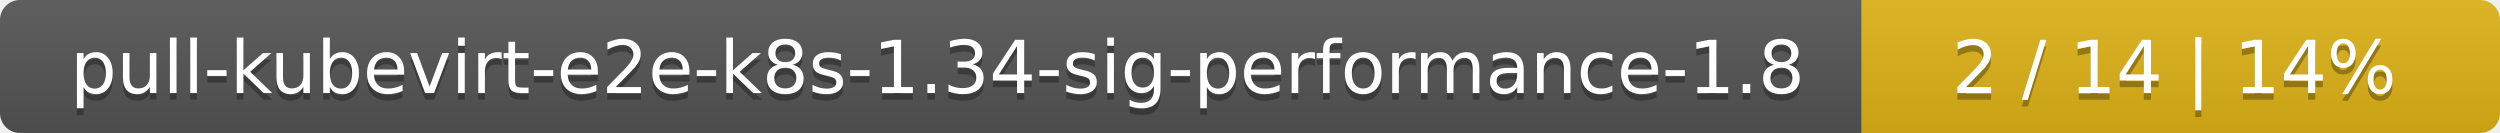
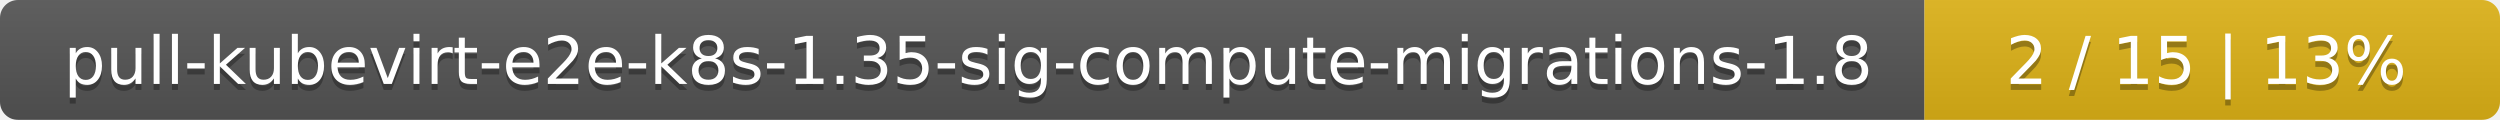
- <svg xmlns="http://www.w3.org/2000/svg" width="376" height="20">
+ <svg xmlns="http://www.w3.org/2000/svg" width="417" height="20">
  <linearGradient id="smooth" x2="0" y2="100%">
    <stop offset="0" stop-color="#bbb" stop-opacity=".1" />
    <stop offset="1" stop-opacity=".1" />
  </linearGradient>
  <mask id="round">
-     <rect width="376" height="20" rx="3" fill="#fff" />
+     <rect width="417" height="20" rx="3" fill="#fff" />
  </mask>
  <g mask="url(#round)">
-     <rect width="280" height="20" fill="#555" />
-     <rect x="280" width="96" height="20" fill="#dfb317" />
-     <rect width="376" height="20" fill="url(#smooth)" />
+     <rect width="321" height="20" fill="#555" />
+     <rect x="321" width="96" height="20" fill="#dfb317" />
+     <rect width="417" height="20" fill="url(#smooth)" />
  </g>
  <g fill="#fff" text-anchor="middle" font-family="DejaVu Sans,Verdana,Geneva,sans-serif" font-size="11">
-     <text x="141" y="15" fill="#010101" fill-opacity=".3">pull-kubevirt-e2e-k8s-1.34-sig-performance-1.8</text>
-     <text x="141" y="14">pull-kubevirt-e2e-k8s-1.34-sig-performance-1.8</text>
-     <text x="327" y="15" fill="#010101" fill-opacity=".3">2 / 14    |    14%</text>
-     <text x="327" y="14">2 / 14    |    14%</text>
+     <text x="161.5" y="15" fill="#010101" fill-opacity=".3">pull-kubevirt-e2e-k8s-1.35-sig-compute-migrations-1.8</text>
+     <text x="161.5" y="14">pull-kubevirt-e2e-k8s-1.35-sig-compute-migrations-1.8</text>
+     <text x="368" y="15" fill="#010101" fill-opacity=".3">2 / 15    |    13%</text>
+     <text x="368" y="14">2 / 15    |    13%</text>
  </g>
</svg>
